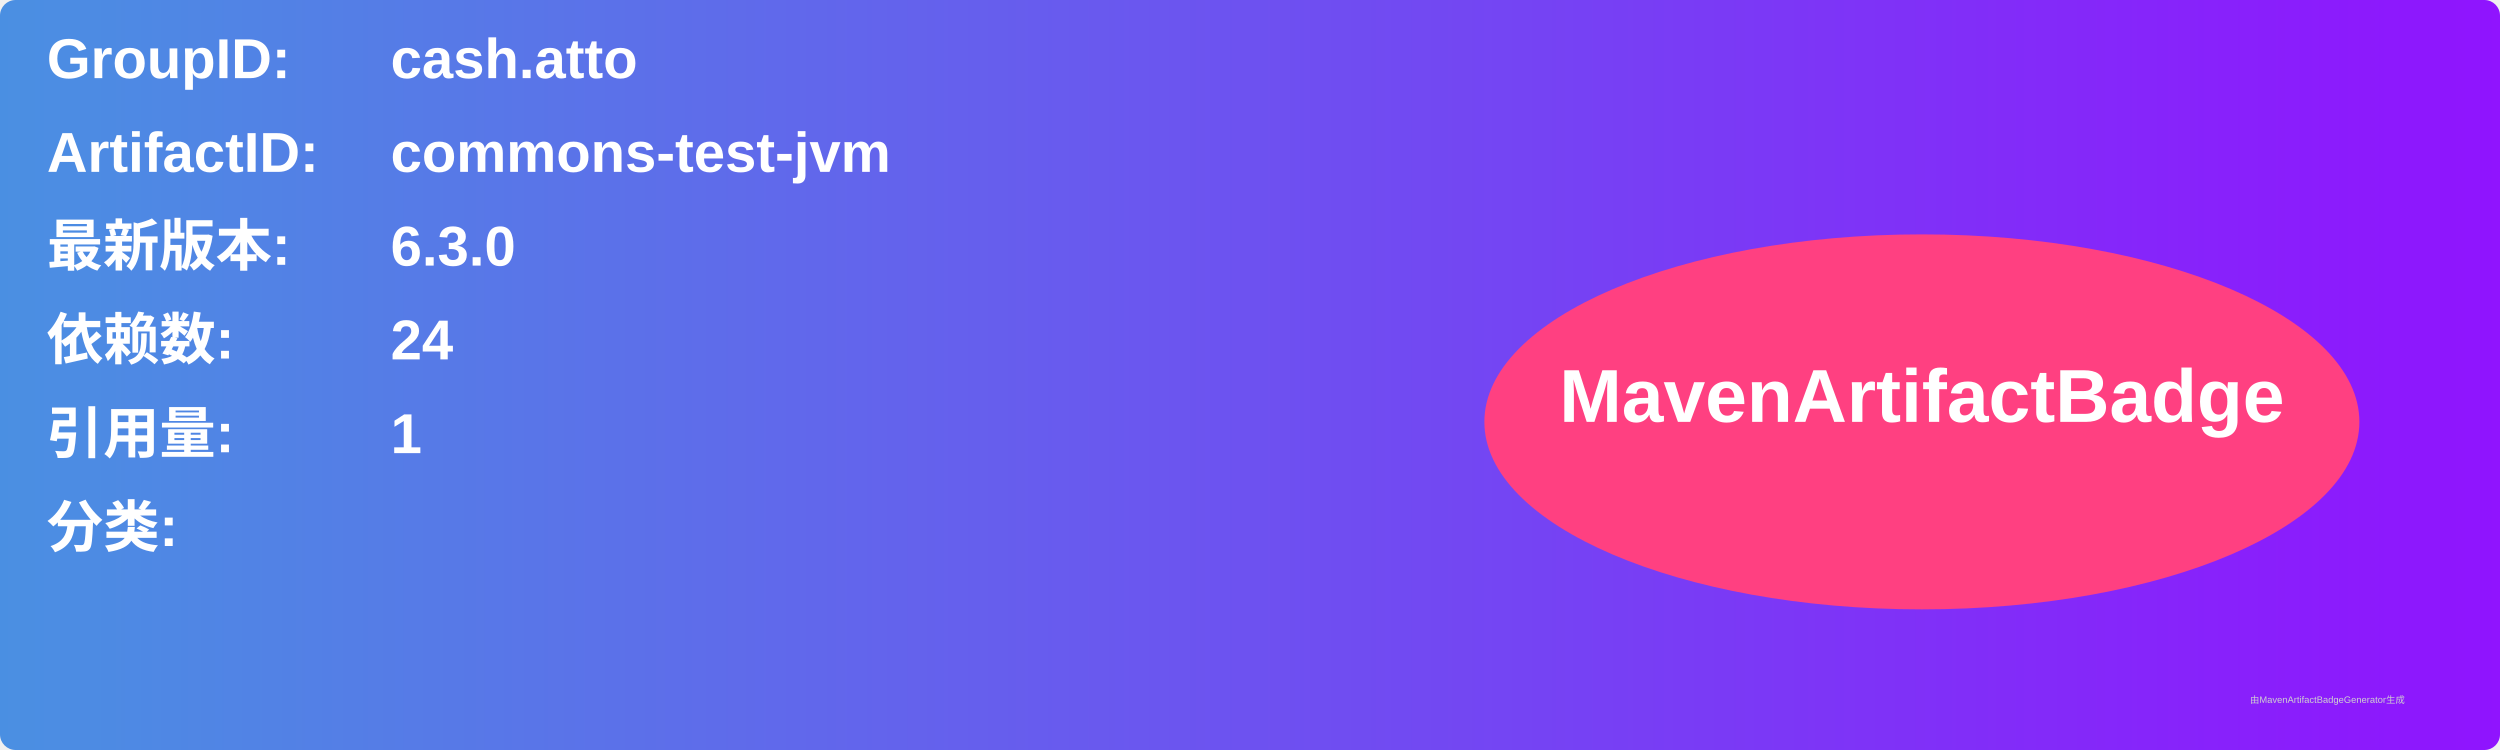
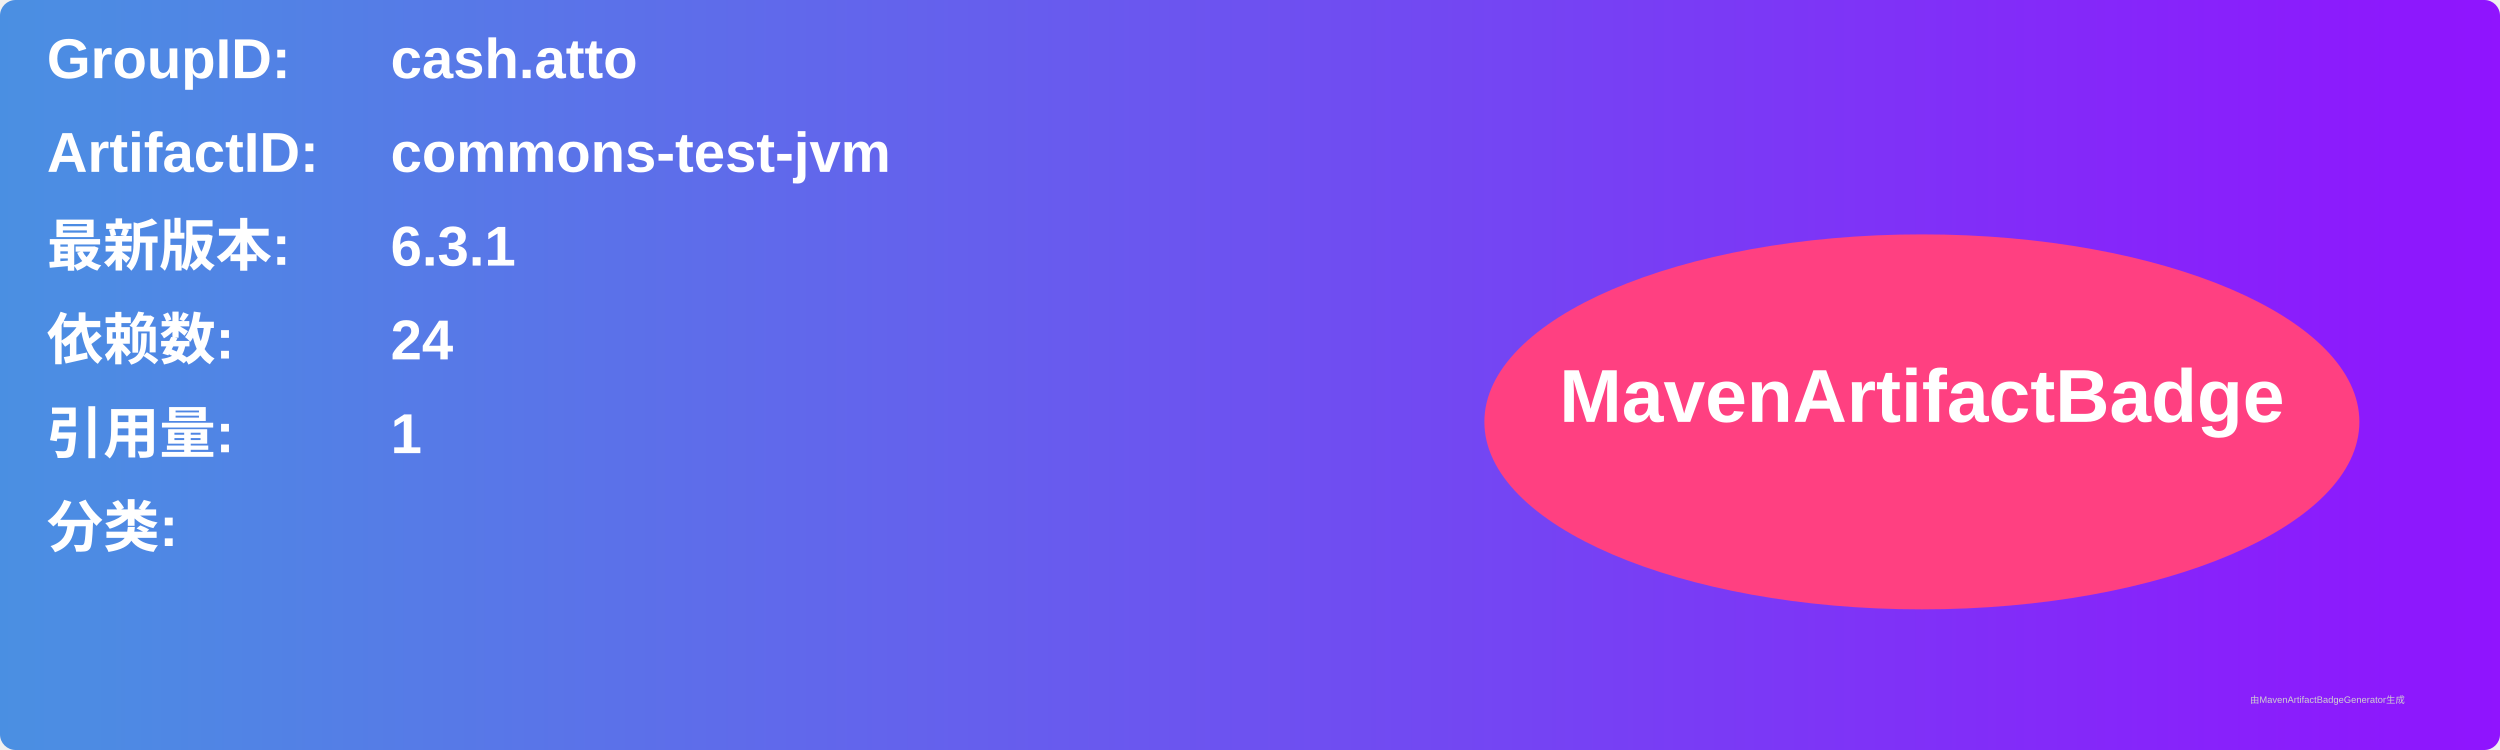
<svg xmlns="http://www.w3.org/2000/svg" width="800" height="240" viewBox="0 0 800 240">
  <linearGradient id="grad" x1="0%" y1="0%" x2="100%" y2="0%">
    <stop offset="0%" stop-color="#4a90e2" />
    <stop offset="100%" stop-color="#9013fe" />
  </linearGradient>
  <rect width="100%" height="100%" rx="5" ry="5" fill="url(#grad)" />
  <g transform="translate(15, 15)">
    <text x="0" y="10" font-family="Arial" font-size="18" fill="white" font-weight="bold" width="260">GroupID:</text>
    <text x="110" y="10" font-family="Arial" font-size="18" fill="white" font-weight="bold" width="460">cash.atto</text>
    <text x="0" y="40" font-family="Arial" font-size="18" fill="white" font-weight="bold" width="260">ArtifactID:</text>
    <text x="110" y="40" font-family="Arial" font-size="18" fill="white" font-weight="bold" width="460">commons-test-jvm</text>
    <text x="0" y="70" font-family="Arial" font-size="18" fill="white" font-weight="bold">最新版本:</text>
    <text x="110" y="70" font-family="Arial" font-size="18" fill="white" font-weight="bold">
-       <tspan font-weight="bold">6.3.0</tspan>
+       <tspan font-weight="bold">6.3.1</tspan>
    </text>
    <text x="0" y="100" font-family="Arial" font-size="18" fill="white" font-weight="bold">依赖数: </text>
    <text x="110" y="100" font-family="Arial" font-size="18" fill="white">
      <tspan font-weight="bold">24</tspan>
    </text>
    <text x="0" y="130" font-family="Arial" font-size="18" fill="white" font-weight="bold">引用量: </text>
    <text x="110" y="130" font-family="Arial" font-size="18" fill="white">
      <tspan font-weight="bold">1</tspan>
    </text>
    <text x="0" y="160" font-family="Arial" font-size="18" fill="white" font-weight="bold">分类:</text>
    <text x="10" y="190" font-family="Arial" font-size="10" fill="white">
      <tspan font-weight="bold" />
    </text>
    <ellipse cx="600" cy="120" rx="140" ry="60" fill="#ff4081" />
    <text x="600" y="120" text-anchor="middle" font-family="Arial" font-size="24" fill="white" font-weight="bold">MavenArtifactBadge</text>
  </g>
  <text x="720" y="225" font-family="Arial" font-size="3" fill="#d0d0d0">由MavenArtifactBadgeGenerator生成</text>
</svg>
